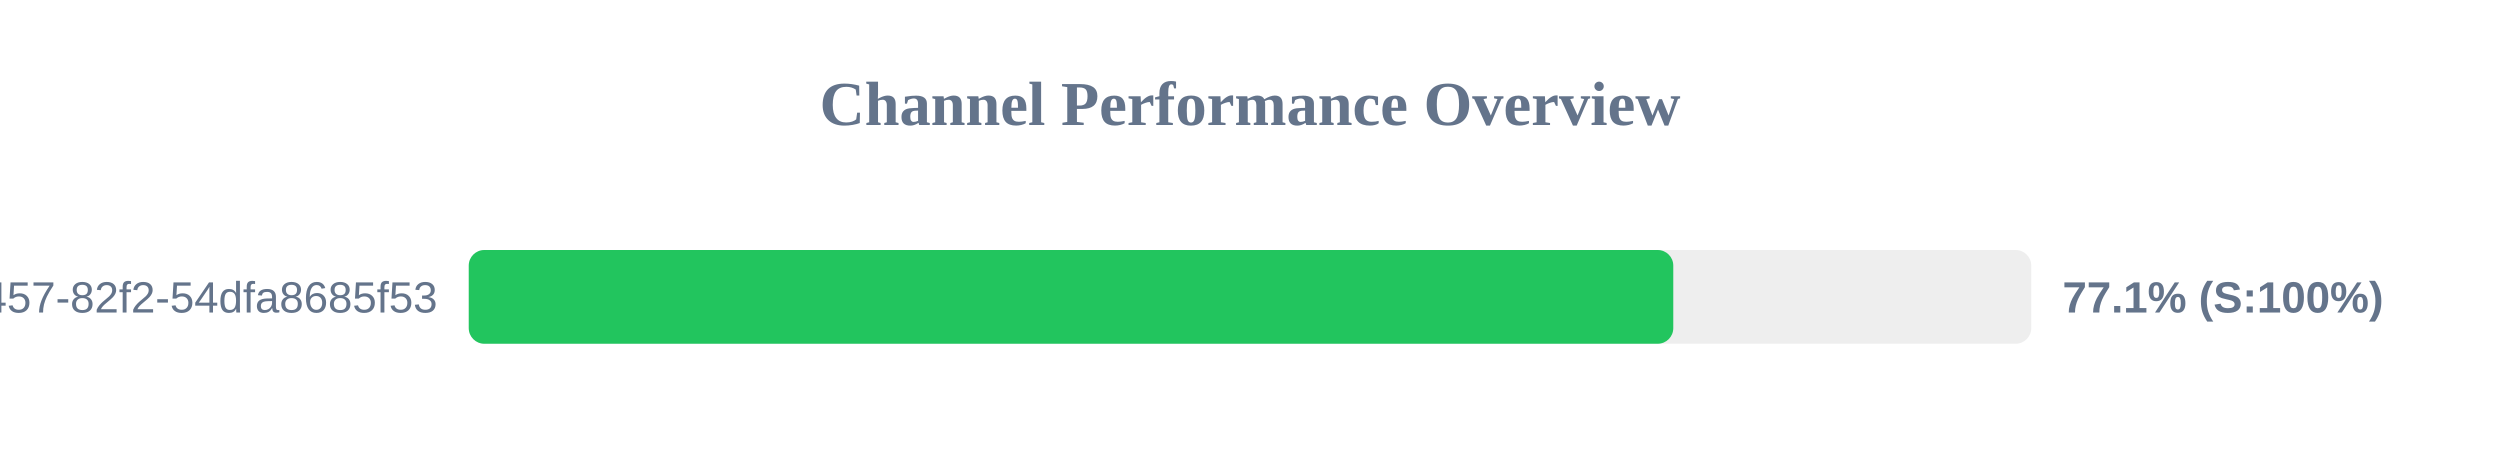
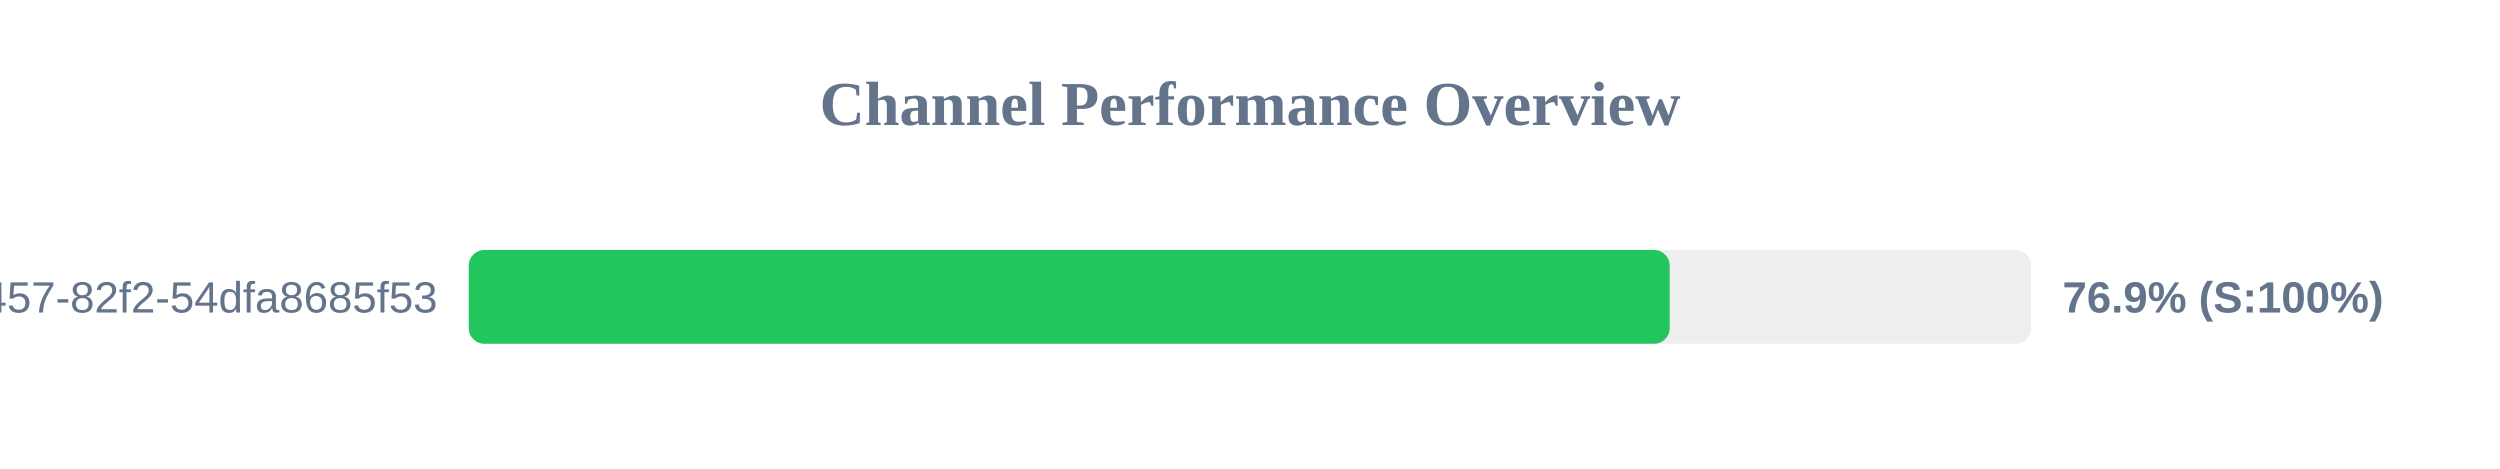
<svg xmlns="http://www.w3.org/2000/svg" width="800" height="150" version="1.1">
  <style>
        .row { font: 14px Arial; fill: #64748b; }
        .score { font: bold 14px Arial; fill: #64748b; }
    </style>
  <text x="400" y="40" text-anchor="middle" font-size="20px" font-weight="bold" fill="#64748b">Channel Performance Overview</text>
  <rect x="150" y="80" width="500" height="30" fill="#eee" rx="5" />
-   <rect x="150" y="80" width="385.45" height="30" fill="#22c55e" rx="5" />
+   <rect x="150" y="80" width="384.3" height="30" fill="#22c55e" rx="5" />
  <text x="140" y="100" text-anchor="end" class="row">?uuid=413c8b50-96bf-4457-82f2-54dfa8685f53</text>
-   <text x="660" y="100" text-anchor="start" class="score">77.1% (S:100%)</text>
+   <text x="660" y="100" text-anchor="start" class="score">76.9% (S:100%)</text>
</svg>
